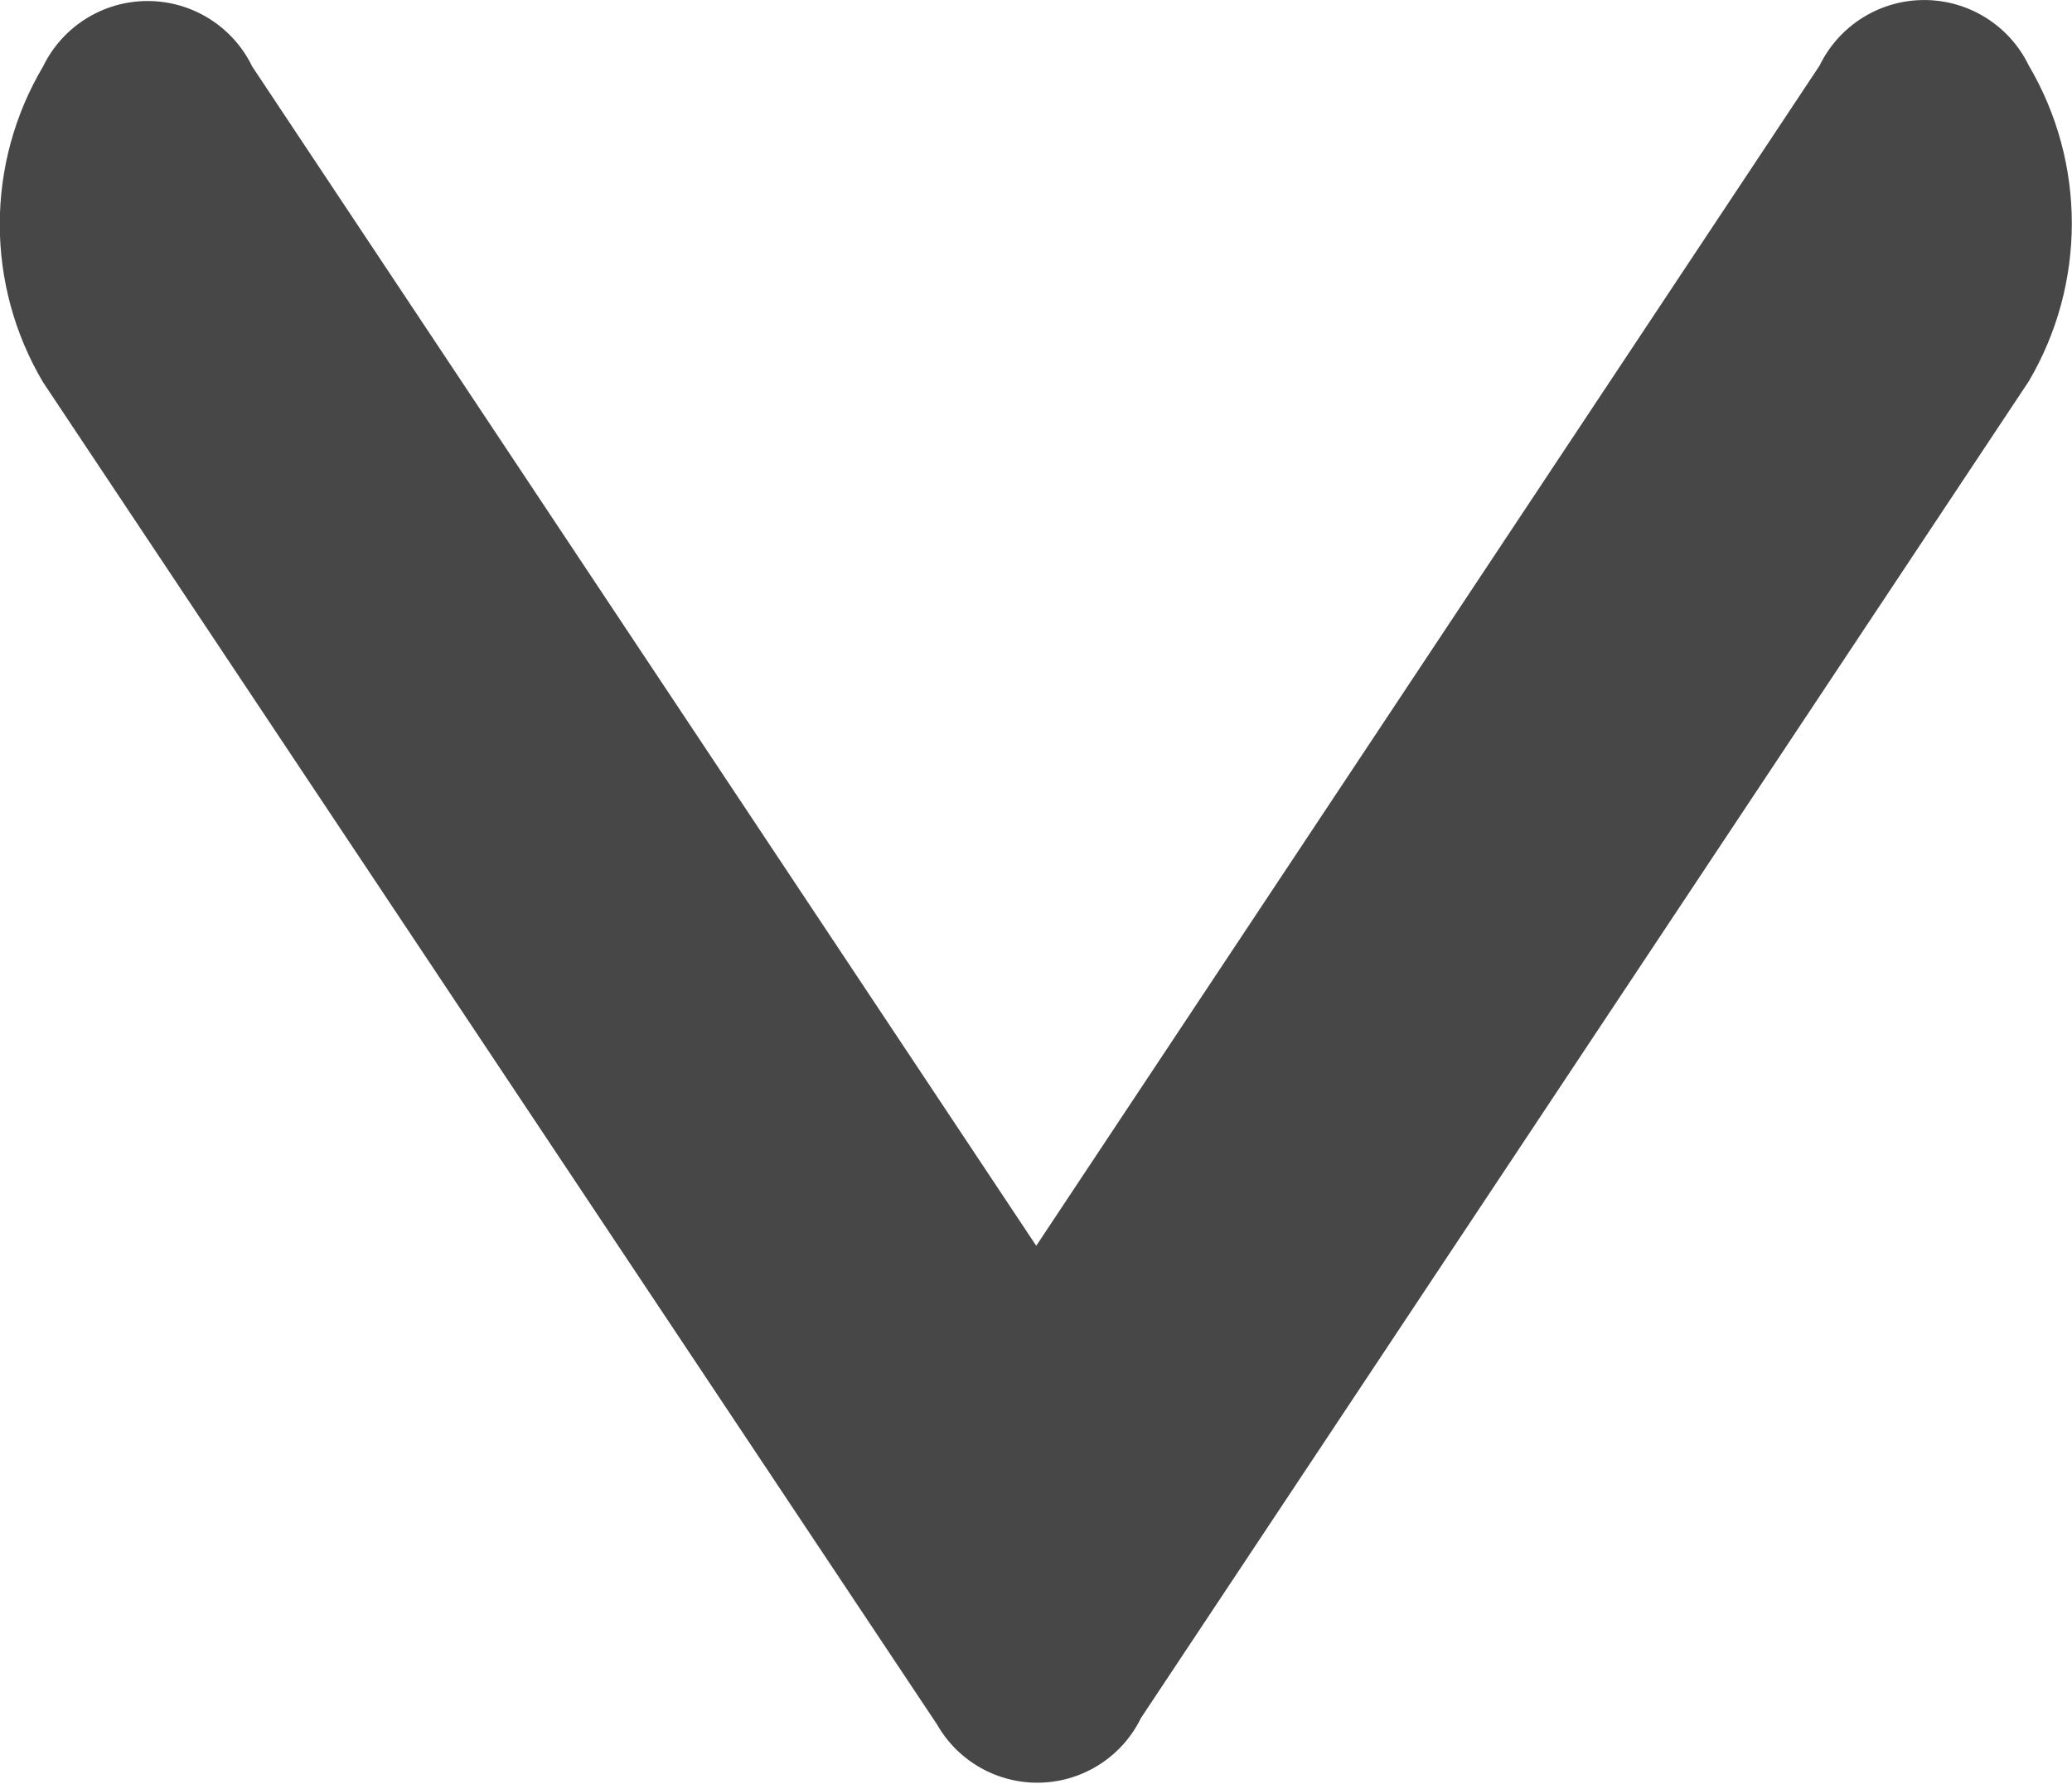
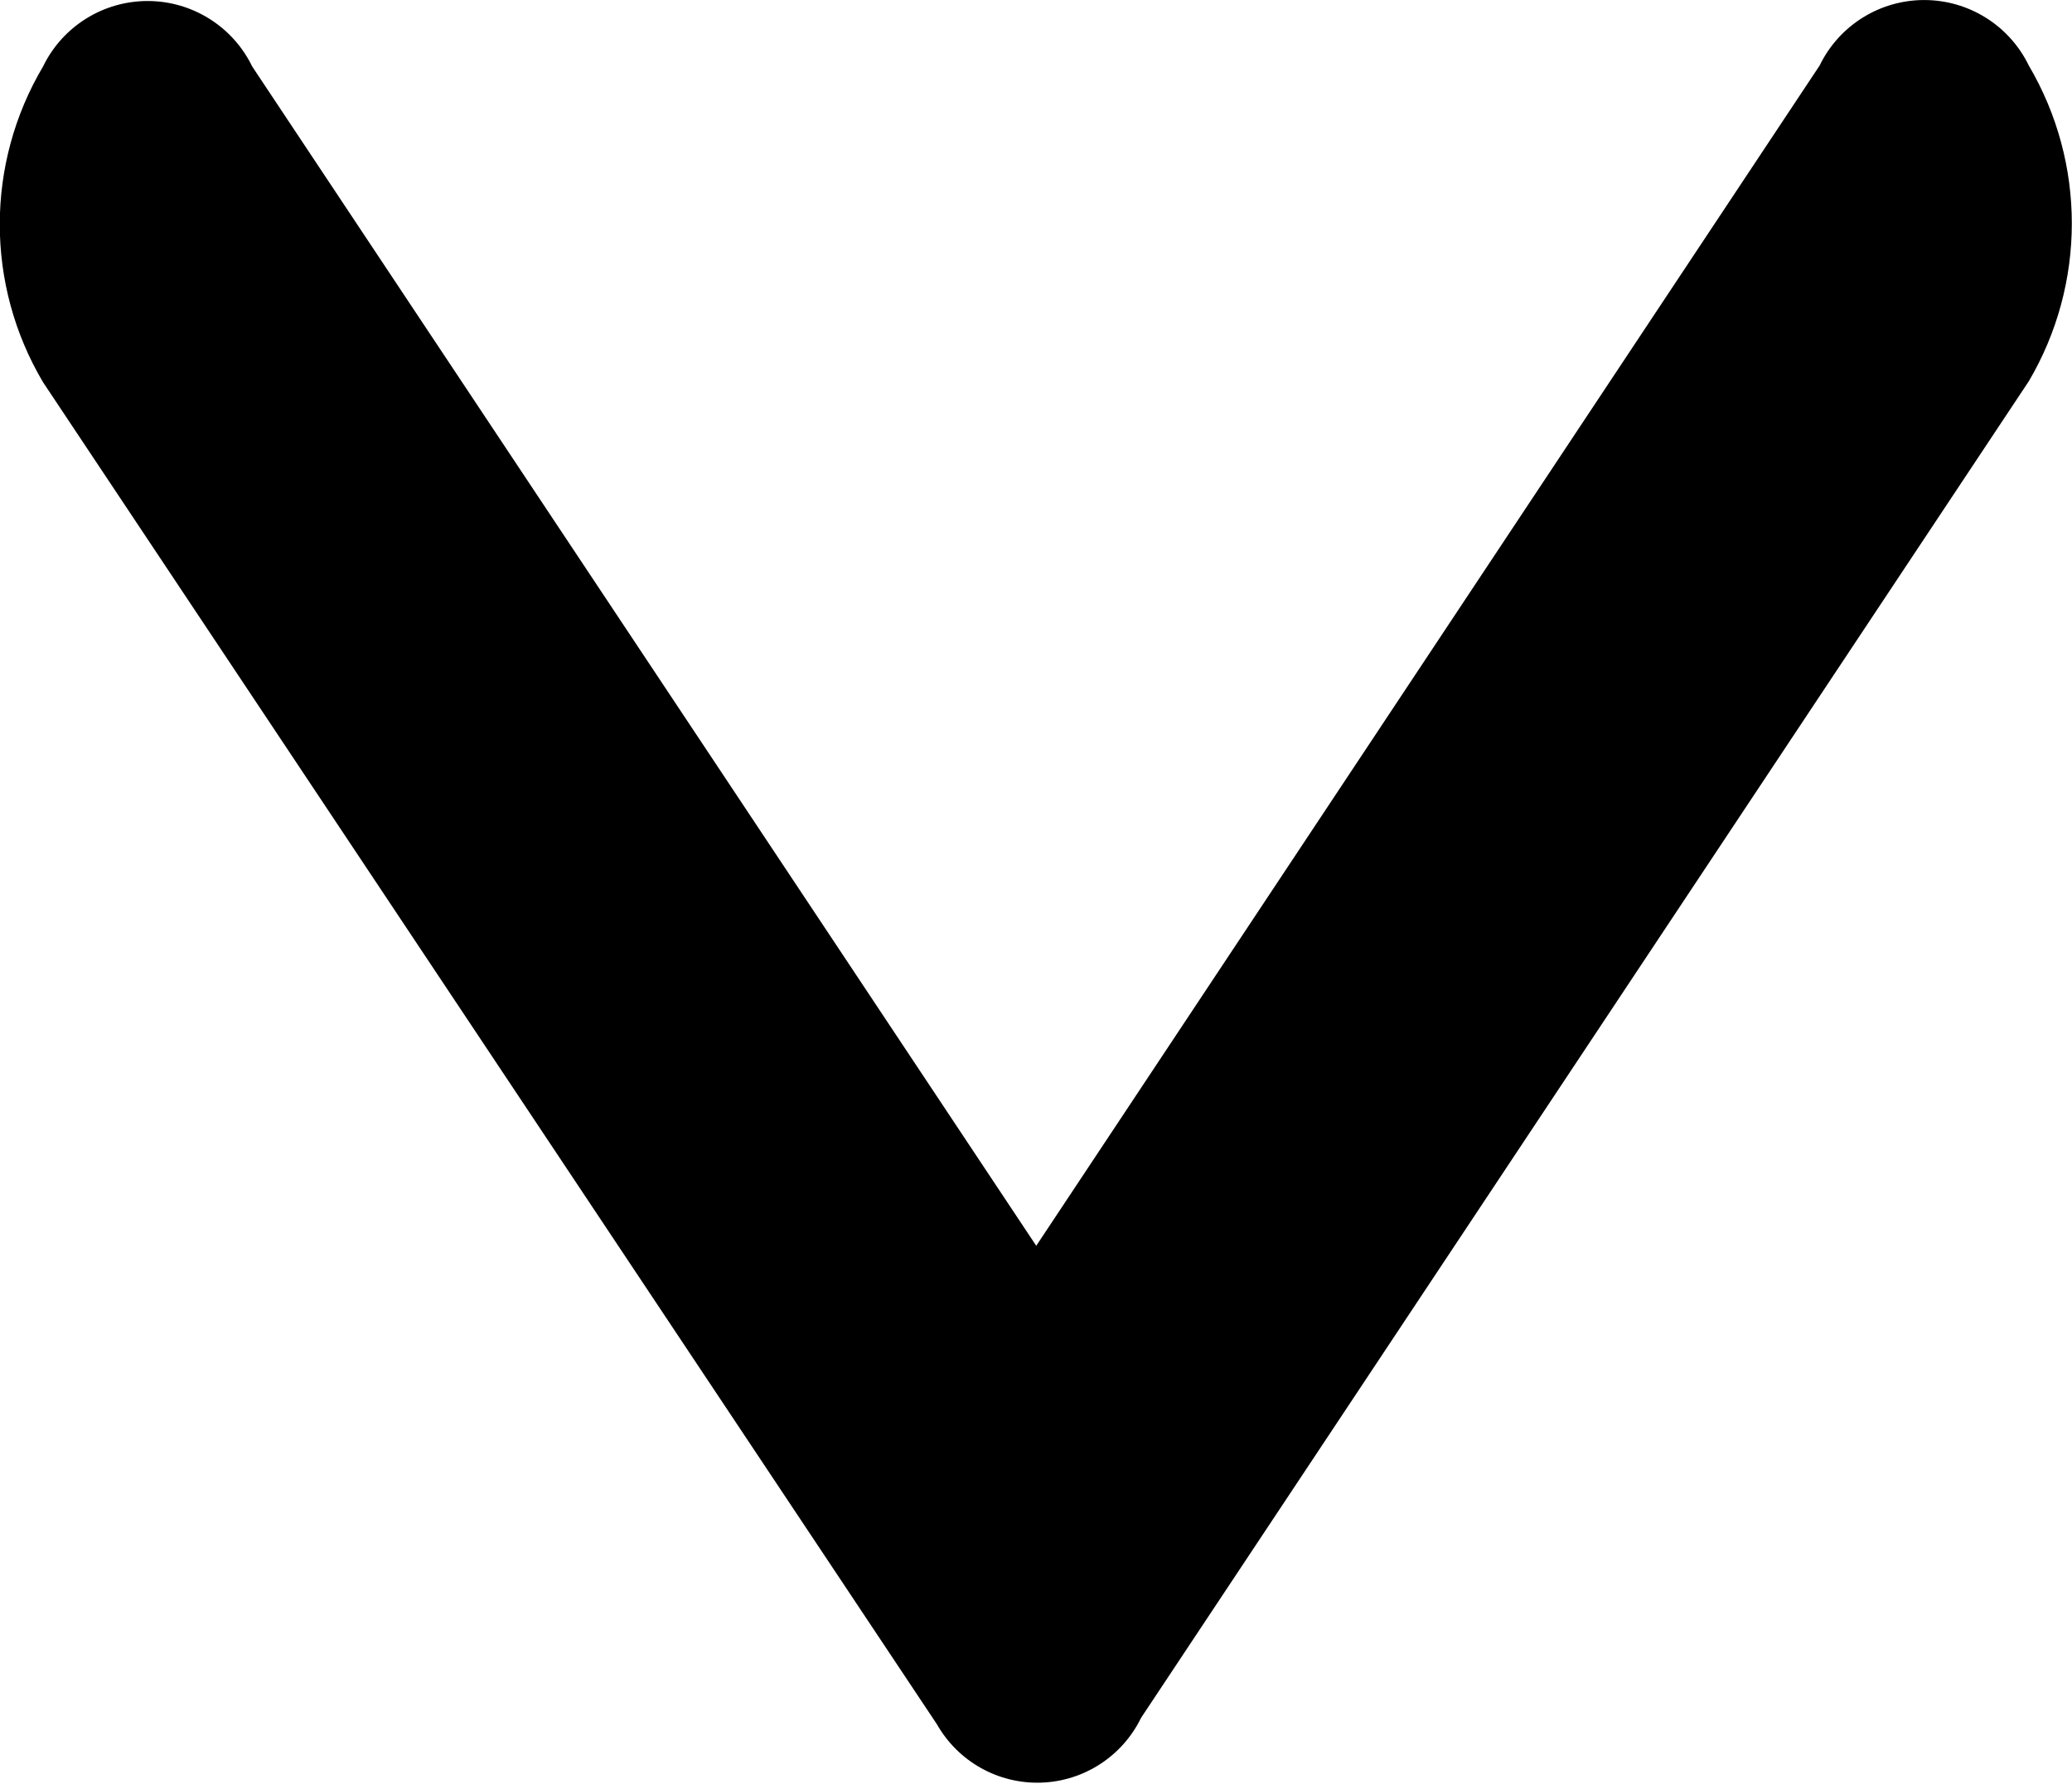
<svg xmlns="http://www.w3.org/2000/svg" width="12.709" height="10.941" viewBox="0 0 12.709 10.941">
  <defs>
-     <style>.a{fill:#474747;}</style>
+     <style>.a{fill:#000;}</style>
  </defs>
  <path class="a" d="M12.544,18.889l4.805-7.241a.713.713,0,0,1,1.283,0,1.909,1.909,0,0,1,0,1.937l-5.445,8.2a.708.708,0,0,1-1.252.04L6.452,13.591a1.9,1.9,0,0,1,0-1.937.713.713,0,0,1,1.283,0Z" transform="translate(-6.188 -11.246)" />
</svg>
